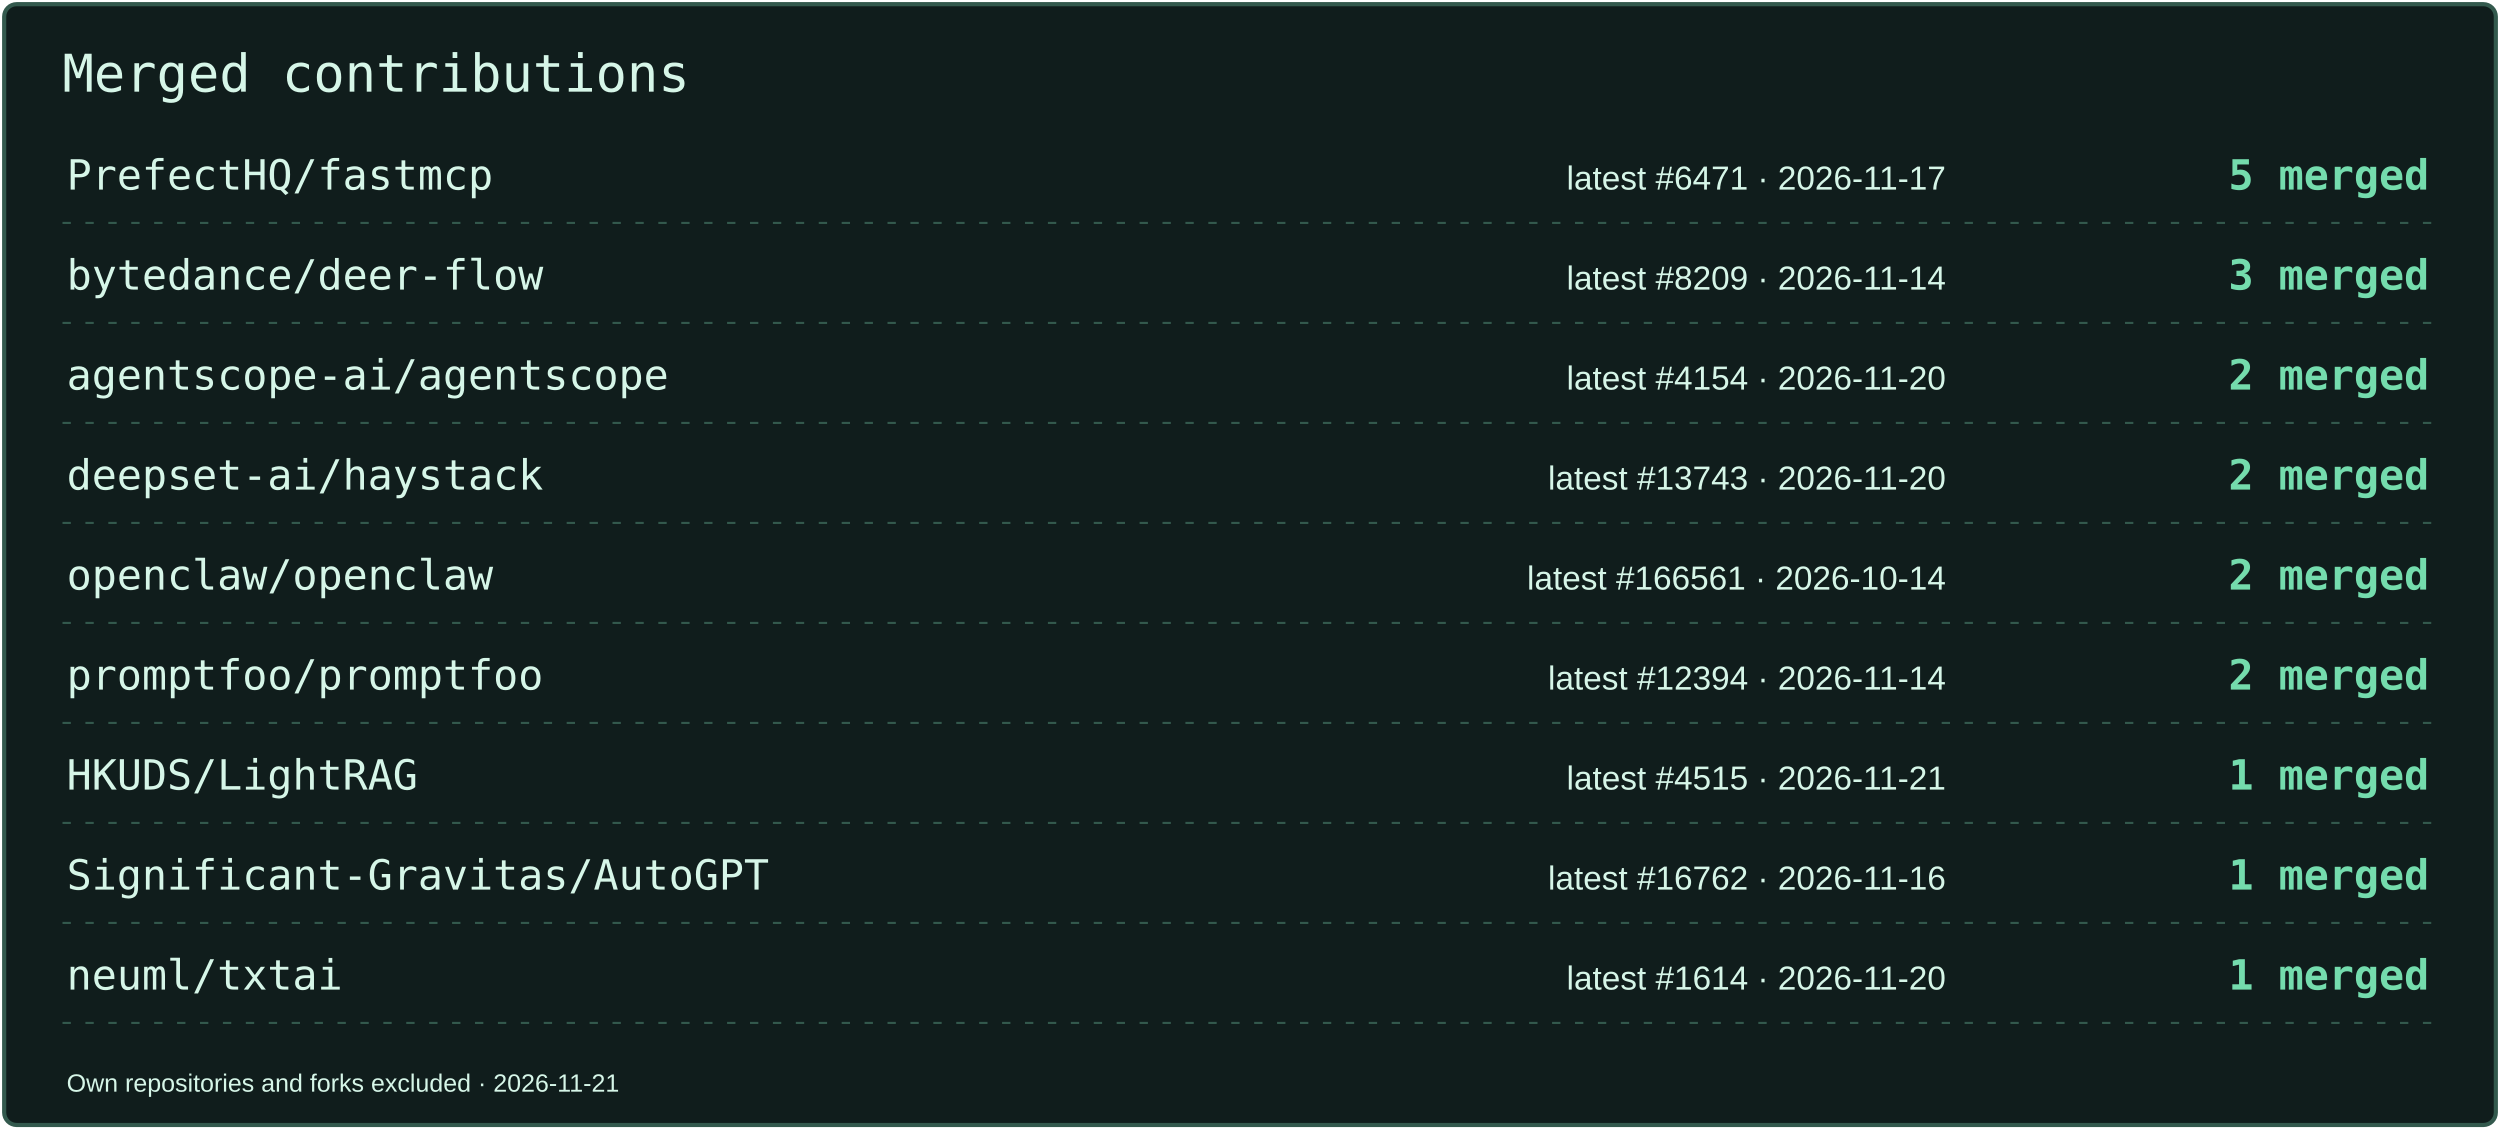
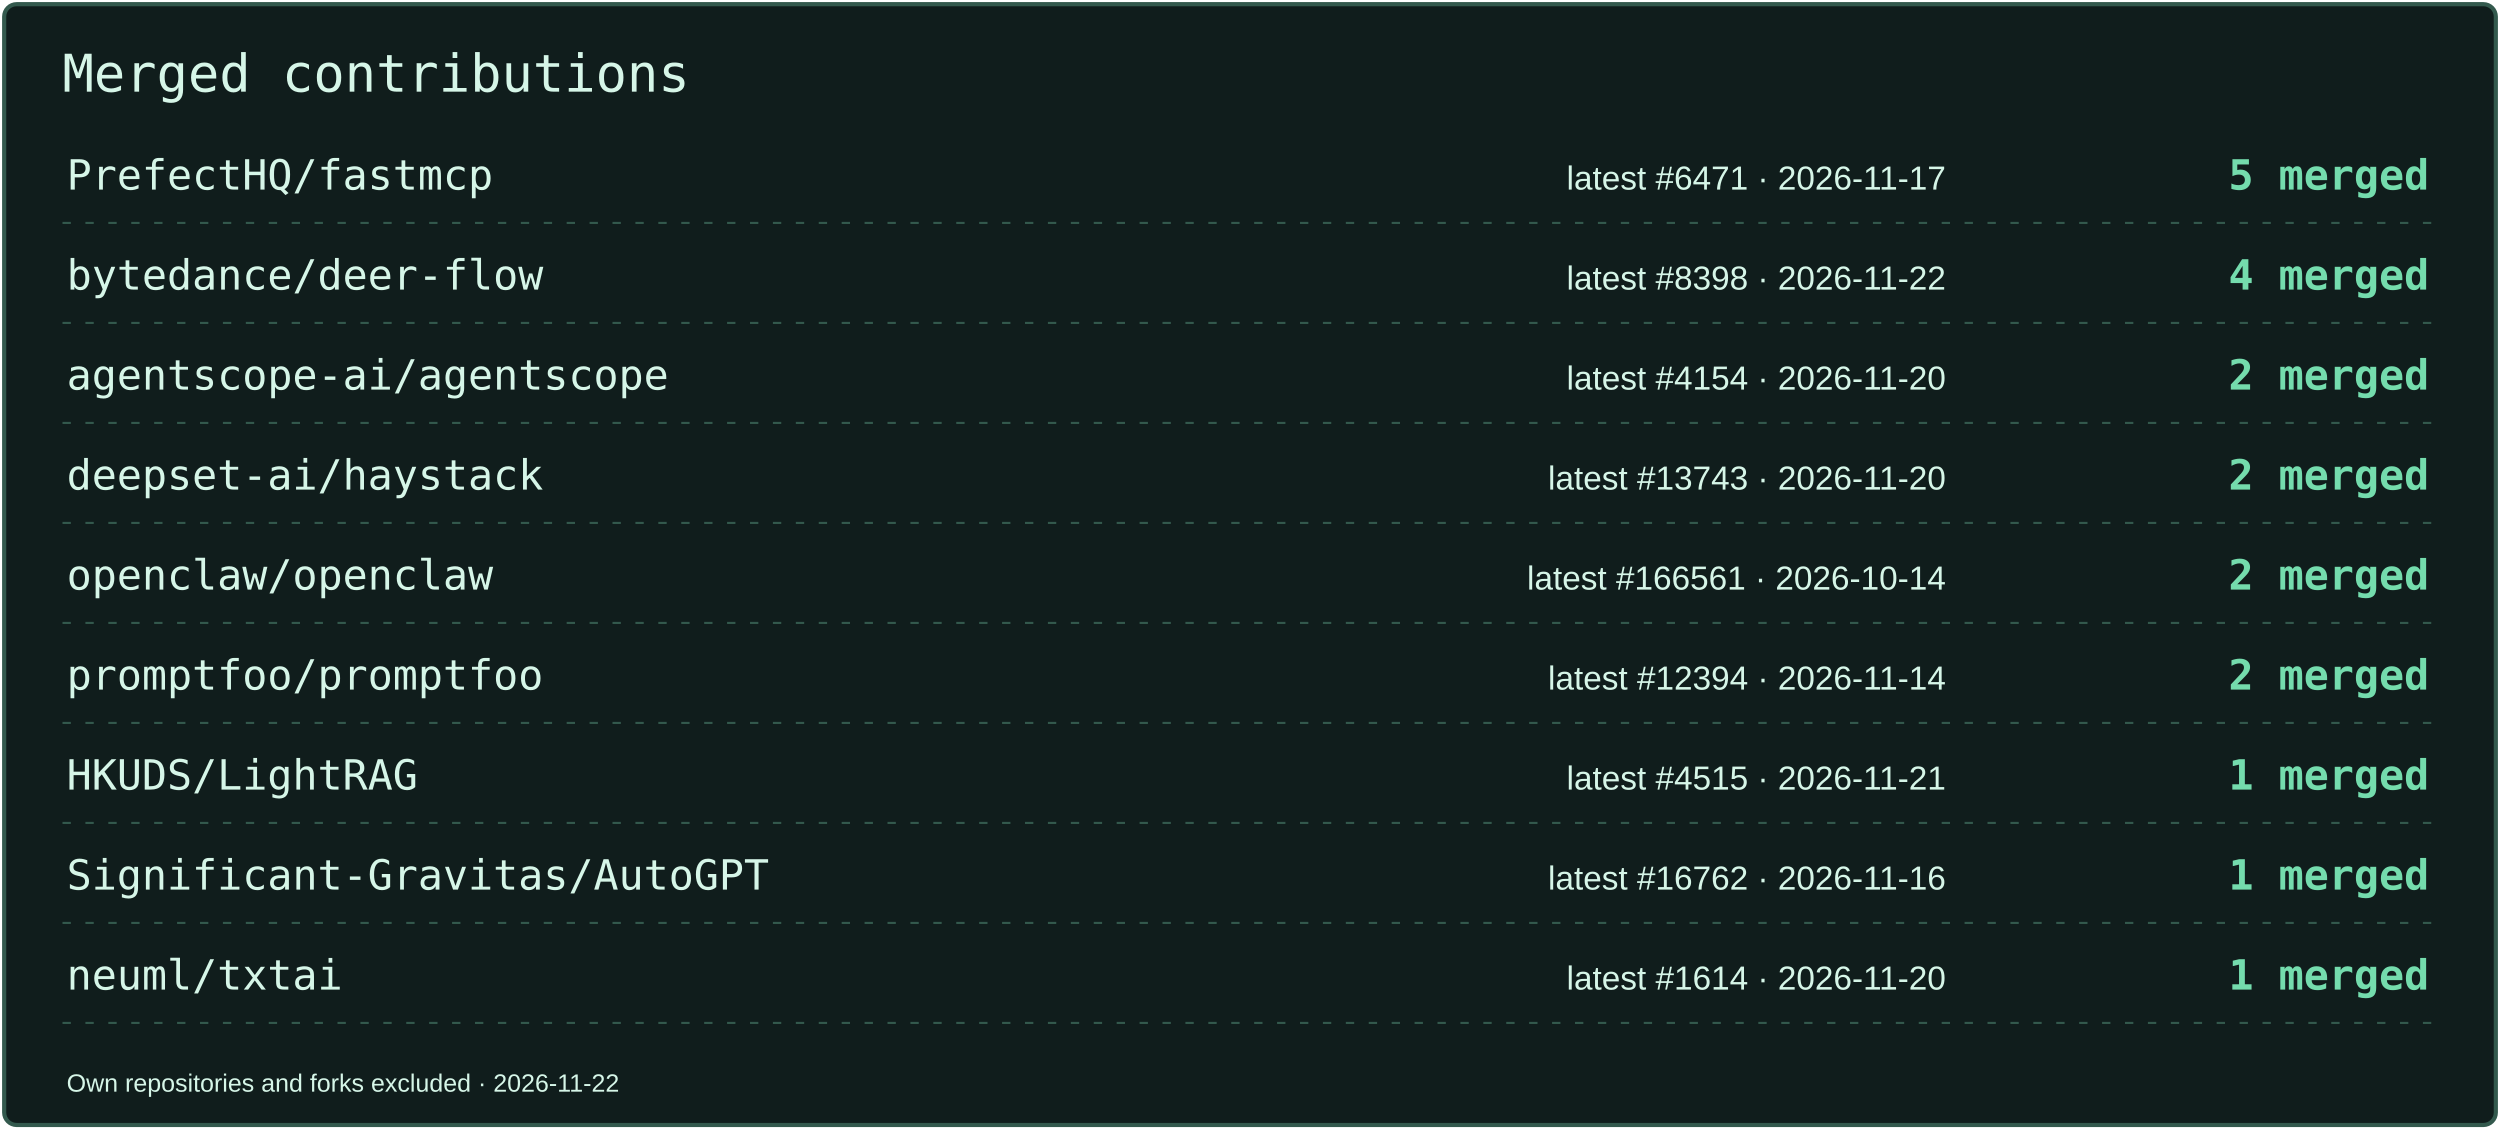
<svg xmlns="http://www.w3.org/2000/svg" width="1200" height="542" viewBox="0 0 1200 542" role="img" aria-label="Merged contributions by project">
  <rect x="2" y="2" width="1196" height="538" rx="6" fill="#101D1C" stroke="#33594D" stroke-width="2" />
  <text x="30" y="44" font-size="25" fill="#D6F6E8" font-family="Consolas,monospace">Merged contributions</text>
  <text x="32" y="91" font-size="20" fill="#D6F6E8" font-family="Consolas,monospace">PrefectHQ/fastmcp</text>
  <text x="934" y="91" font-size="16" fill="#D6F6E8" font-family="Arial,sans-serif" text-anchor="end">latest #6471 · 2026-11-17</text>
  <text x="1166" y="91" font-size="20" fill="#74DCAD" font-family="Consolas,monospace" text-anchor="end" font-weight="700">5 merged</text>
  <path d="M30 107H1170" stroke="#33594D" stroke-dasharray="4 7" />
  <text x="32" y="139" font-size="20" fill="#D6F6E8" font-family="Consolas,monospace">bytedance/deer-flow</text>
-   <text x="934" y="139" font-size="16" fill="#D6F6E8" font-family="Arial,sans-serif" text-anchor="end">latest #8209 · 2026-11-14</text>
-   <text x="1166" y="139" font-size="20" fill="#74DCAD" font-family="Consolas,monospace" text-anchor="end" font-weight="700">3 merged</text>
+   <text x="934" y="139" font-size="16" fill="#D6F6E8" font-family="Arial,sans-serif" text-anchor="end">latest #8398 · 2026-11-22</text>
+   <text x="1166" y="139" font-size="20" fill="#74DCAD" font-family="Consolas,monospace" text-anchor="end" font-weight="700">4 merged</text>
  <path d="M30 155H1170" stroke="#33594D" stroke-dasharray="4 7" />
  <text x="32" y="187" font-size="20" fill="#D6F6E8" font-family="Consolas,monospace">agentscope-ai/agentscope</text>
  <text x="934" y="187" font-size="16" fill="#D6F6E8" font-family="Arial,sans-serif" text-anchor="end">latest #4154 · 2026-11-20</text>
  <text x="1166" y="187" font-size="20" fill="#74DCAD" font-family="Consolas,monospace" text-anchor="end" font-weight="700">2 merged</text>
  <path d="M30 203H1170" stroke="#33594D" stroke-dasharray="4 7" />
  <text x="32" y="235" font-size="20" fill="#D6F6E8" font-family="Consolas,monospace">deepset-ai/haystack</text>
  <text x="934" y="235" font-size="16" fill="#D6F6E8" font-family="Arial,sans-serif" text-anchor="end">latest #13743 · 2026-11-20</text>
  <text x="1166" y="235" font-size="20" fill="#74DCAD" font-family="Consolas,monospace" text-anchor="end" font-weight="700">2 merged</text>
  <path d="M30 251H1170" stroke="#33594D" stroke-dasharray="4 7" />
  <text x="32" y="283" font-size="20" fill="#D6F6E8" font-family="Consolas,monospace">openclaw/openclaw</text>
  <text x="934" y="283" font-size="16" fill="#D6F6E8" font-family="Arial,sans-serif" text-anchor="end">latest #166561 · 2026-10-14</text>
  <text x="1166" y="283" font-size="20" fill="#74DCAD" font-family="Consolas,monospace" text-anchor="end" font-weight="700">2 merged</text>
  <path d="M30 299H1170" stroke="#33594D" stroke-dasharray="4 7" />
  <text x="32" y="331" font-size="20" fill="#D6F6E8" font-family="Consolas,monospace">promptfoo/promptfoo</text>
  <text x="934" y="331" font-size="16" fill="#D6F6E8" font-family="Arial,sans-serif" text-anchor="end">latest #12394 · 2026-11-14</text>
  <text x="1166" y="331" font-size="20" fill="#74DCAD" font-family="Consolas,monospace" text-anchor="end" font-weight="700">2 merged</text>
  <path d="M30 347H1170" stroke="#33594D" stroke-dasharray="4 7" />
  <text x="32" y="379" font-size="20" fill="#D6F6E8" font-family="Consolas,monospace">HKUDS/LightRAG</text>
  <text x="934" y="379" font-size="16" fill="#D6F6E8" font-family="Arial,sans-serif" text-anchor="end">latest #4515 · 2026-11-21</text>
  <text x="1166" y="379" font-size="20" fill="#74DCAD" font-family="Consolas,monospace" text-anchor="end" font-weight="700">1 merged</text>
  <path d="M30 395H1170" stroke="#33594D" stroke-dasharray="4 7" />
  <text x="32" y="427" font-size="20" fill="#D6F6E8" font-family="Consolas,monospace">Significant-Gravitas/AutoGPT</text>
  <text x="934" y="427" font-size="16" fill="#D6F6E8" font-family="Arial,sans-serif" text-anchor="end">latest #16762 · 2026-11-16</text>
  <text x="1166" y="427" font-size="20" fill="#74DCAD" font-family="Consolas,monospace" text-anchor="end" font-weight="700">1 merged</text>
  <path d="M30 443H1170" stroke="#33594D" stroke-dasharray="4 7" />
  <text x="32" y="475" font-size="20" fill="#D6F6E8" font-family="Consolas,monospace">neuml/txtai</text>
  <text x="934" y="475" font-size="16" fill="#D6F6E8" font-family="Arial,sans-serif" text-anchor="end">latest #1614 · 2026-11-20</text>
  <text x="1166" y="475" font-size="20" fill="#74DCAD" font-family="Consolas,monospace" text-anchor="end" font-weight="700">1 merged</text>
  <path d="M30 491H1170" stroke="#33594D" stroke-dasharray="4 7" />
-   <text x="32" y="524" font-size="12" fill="#D6F6E8" font-family="Arial,sans-serif">Own repositories and forks excluded · 2026-11-21</text>
+   <text x="32" y="524" font-size="12" fill="#D6F6E8" font-family="Arial,sans-serif">Own repositories and forks excluded · 2026-11-22</text>
</svg>
